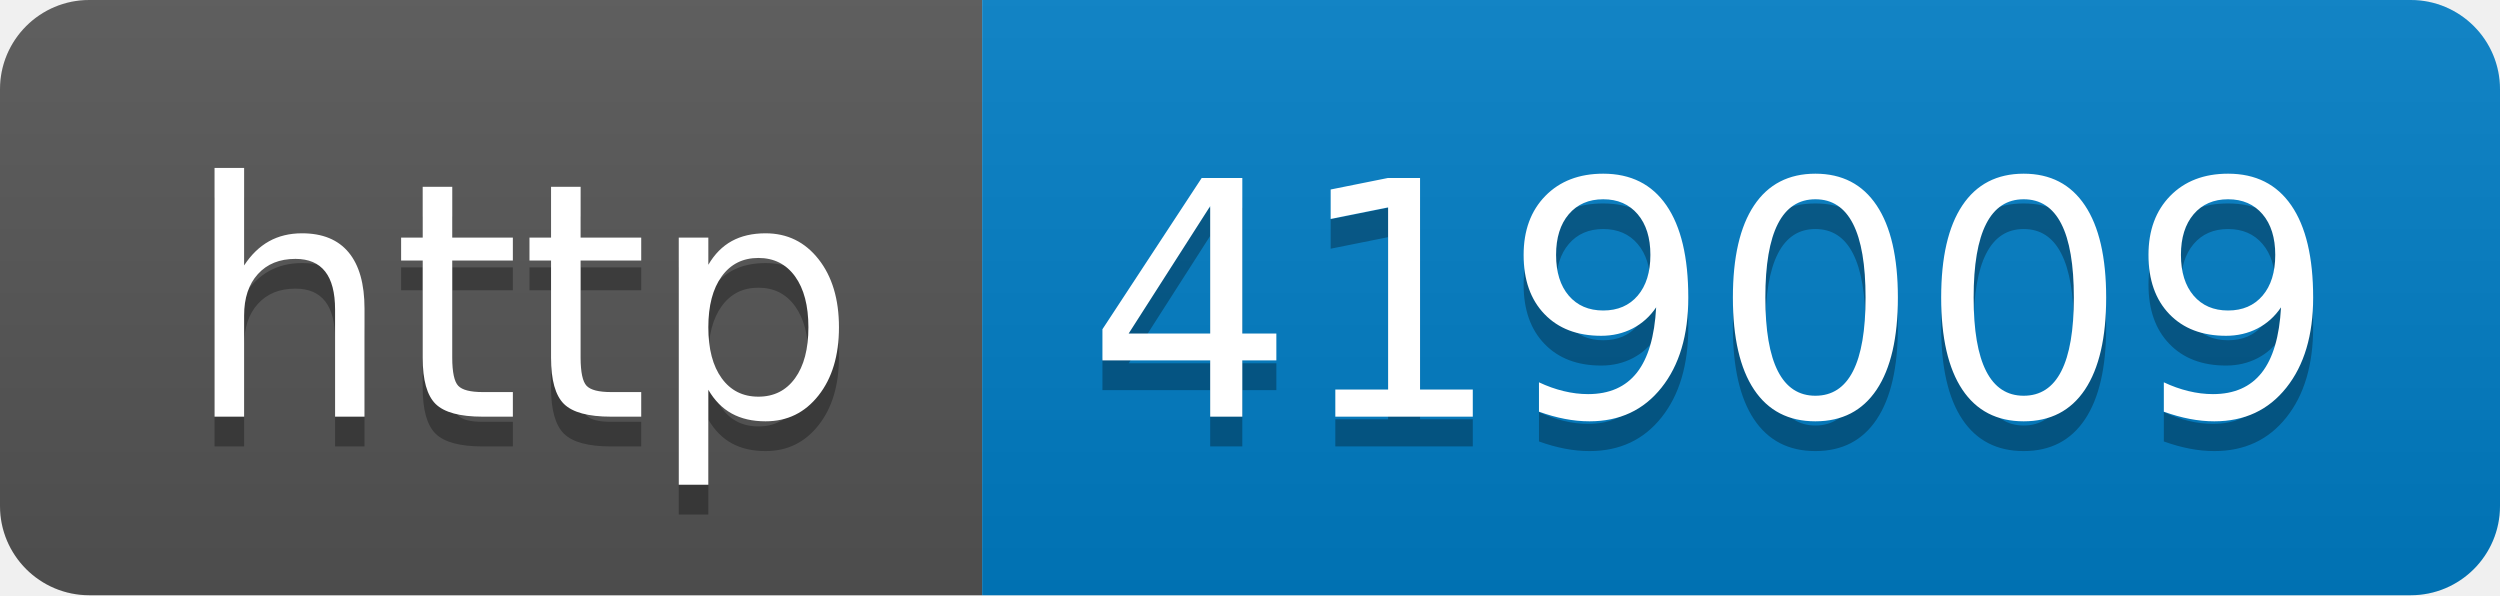
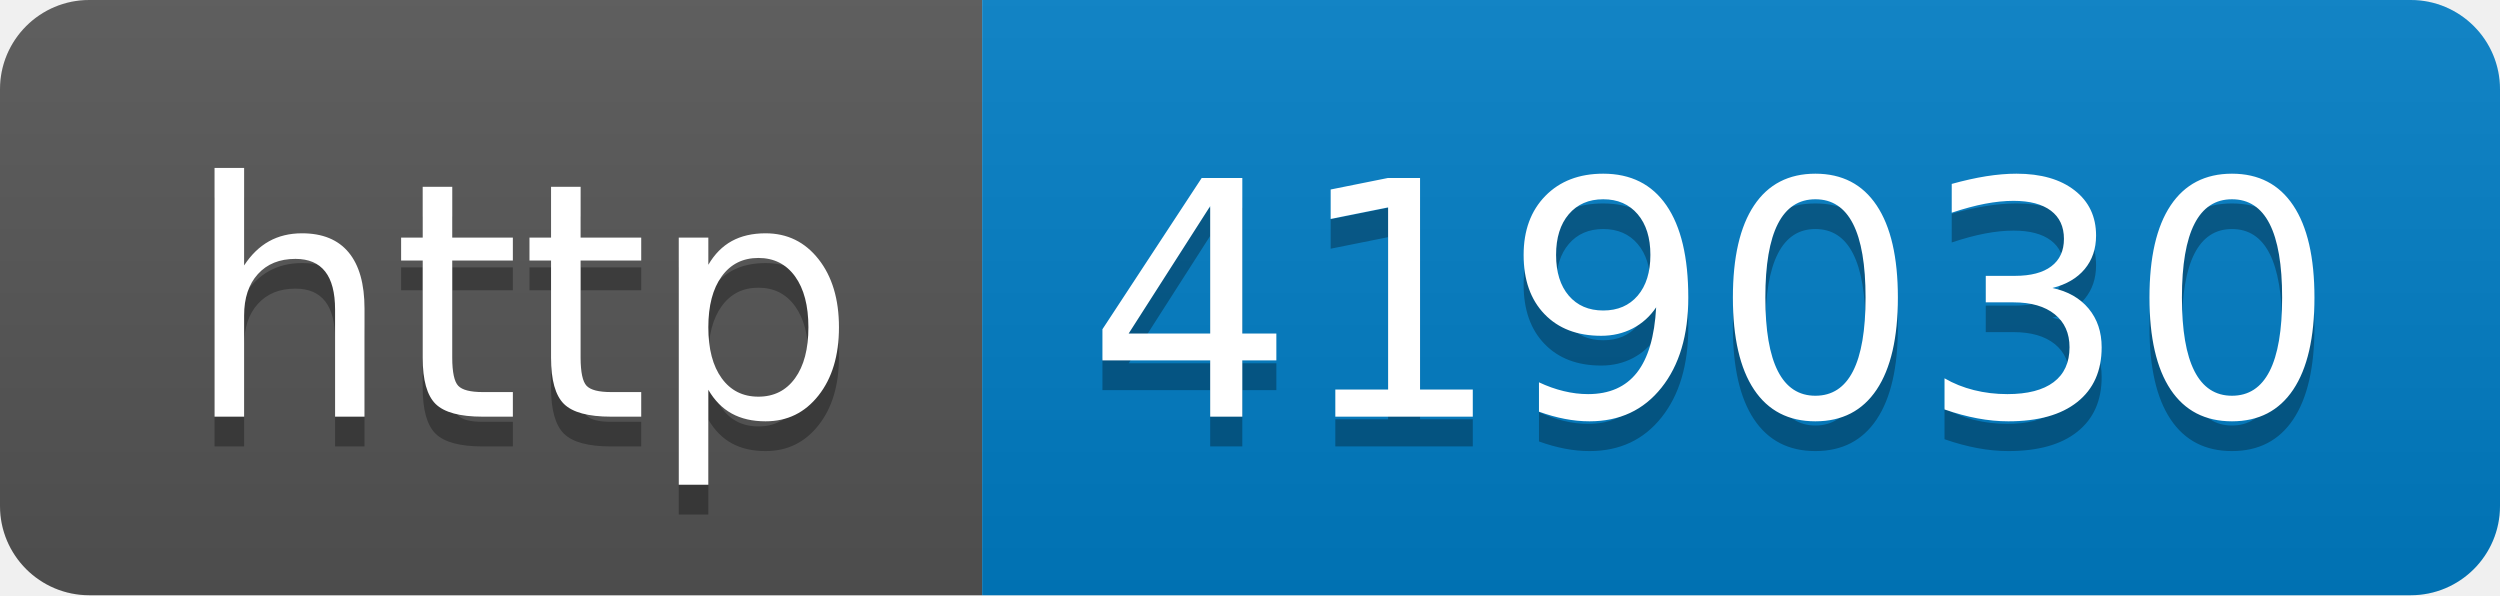
- <svg xmlns="http://www.w3.org/2000/svg" width="84" height="20" role="img" aria-label="http: 419009">
+ <svg xmlns="http://www.w3.org/2000/svg" width="84" height="20" role="img" aria-label="http: 419030">
  <linearGradient id="s" x2="0" y2="100%">
    <stop offset="0" stop-color="#bbb" stop-opacity=".1" />
    <stop offset="1" stop-opacity=".1" />
  </linearGradient>
  <clipPath id="r">
    <rect width="84" height="20" rx="3" fill="#fff" />
  </clipPath>
  <g clip-path="url(#r)">
    <rect width="33" height="20" fill="#555" />
    <rect x="33" width="51" height="20" fill="#007ec6" />
    <rect width="84" height="20" fill="url(#s)" />
  </g>
  <g fill="#fff" text-anchor="middle" font-family="Verdana,Geneva,DejaVu Sans,sans-serif" text-rendering="geometricPrecision" font-size="110">
    <text aria-hidden="true" x="175" y="150" fill="#010101" fill-opacity=".3" transform="scale(.1)" textLength="230">http</text>
    <text x="175" y="140" transform="scale(.1)" fill="#fff" textLength="230">http</text>
-     <text aria-hidden="true" x="575" y="150" fill="#010101" fill-opacity=".3" transform="scale(.1)" textLength="410">419009</text>
-     <text x="575" y="140" transform="scale(.1)" fill="#fff" textLength="410">419009</text>
+     <text aria-hidden="true" x="575" y="150" fill="#010101" fill-opacity=".3" transform="scale(.1)" textLength="410">419030</text>
+     <text x="575" y="140" transform="scale(.1)" fill="#fff" textLength="410">419030</text>
  </g>
</svg>
